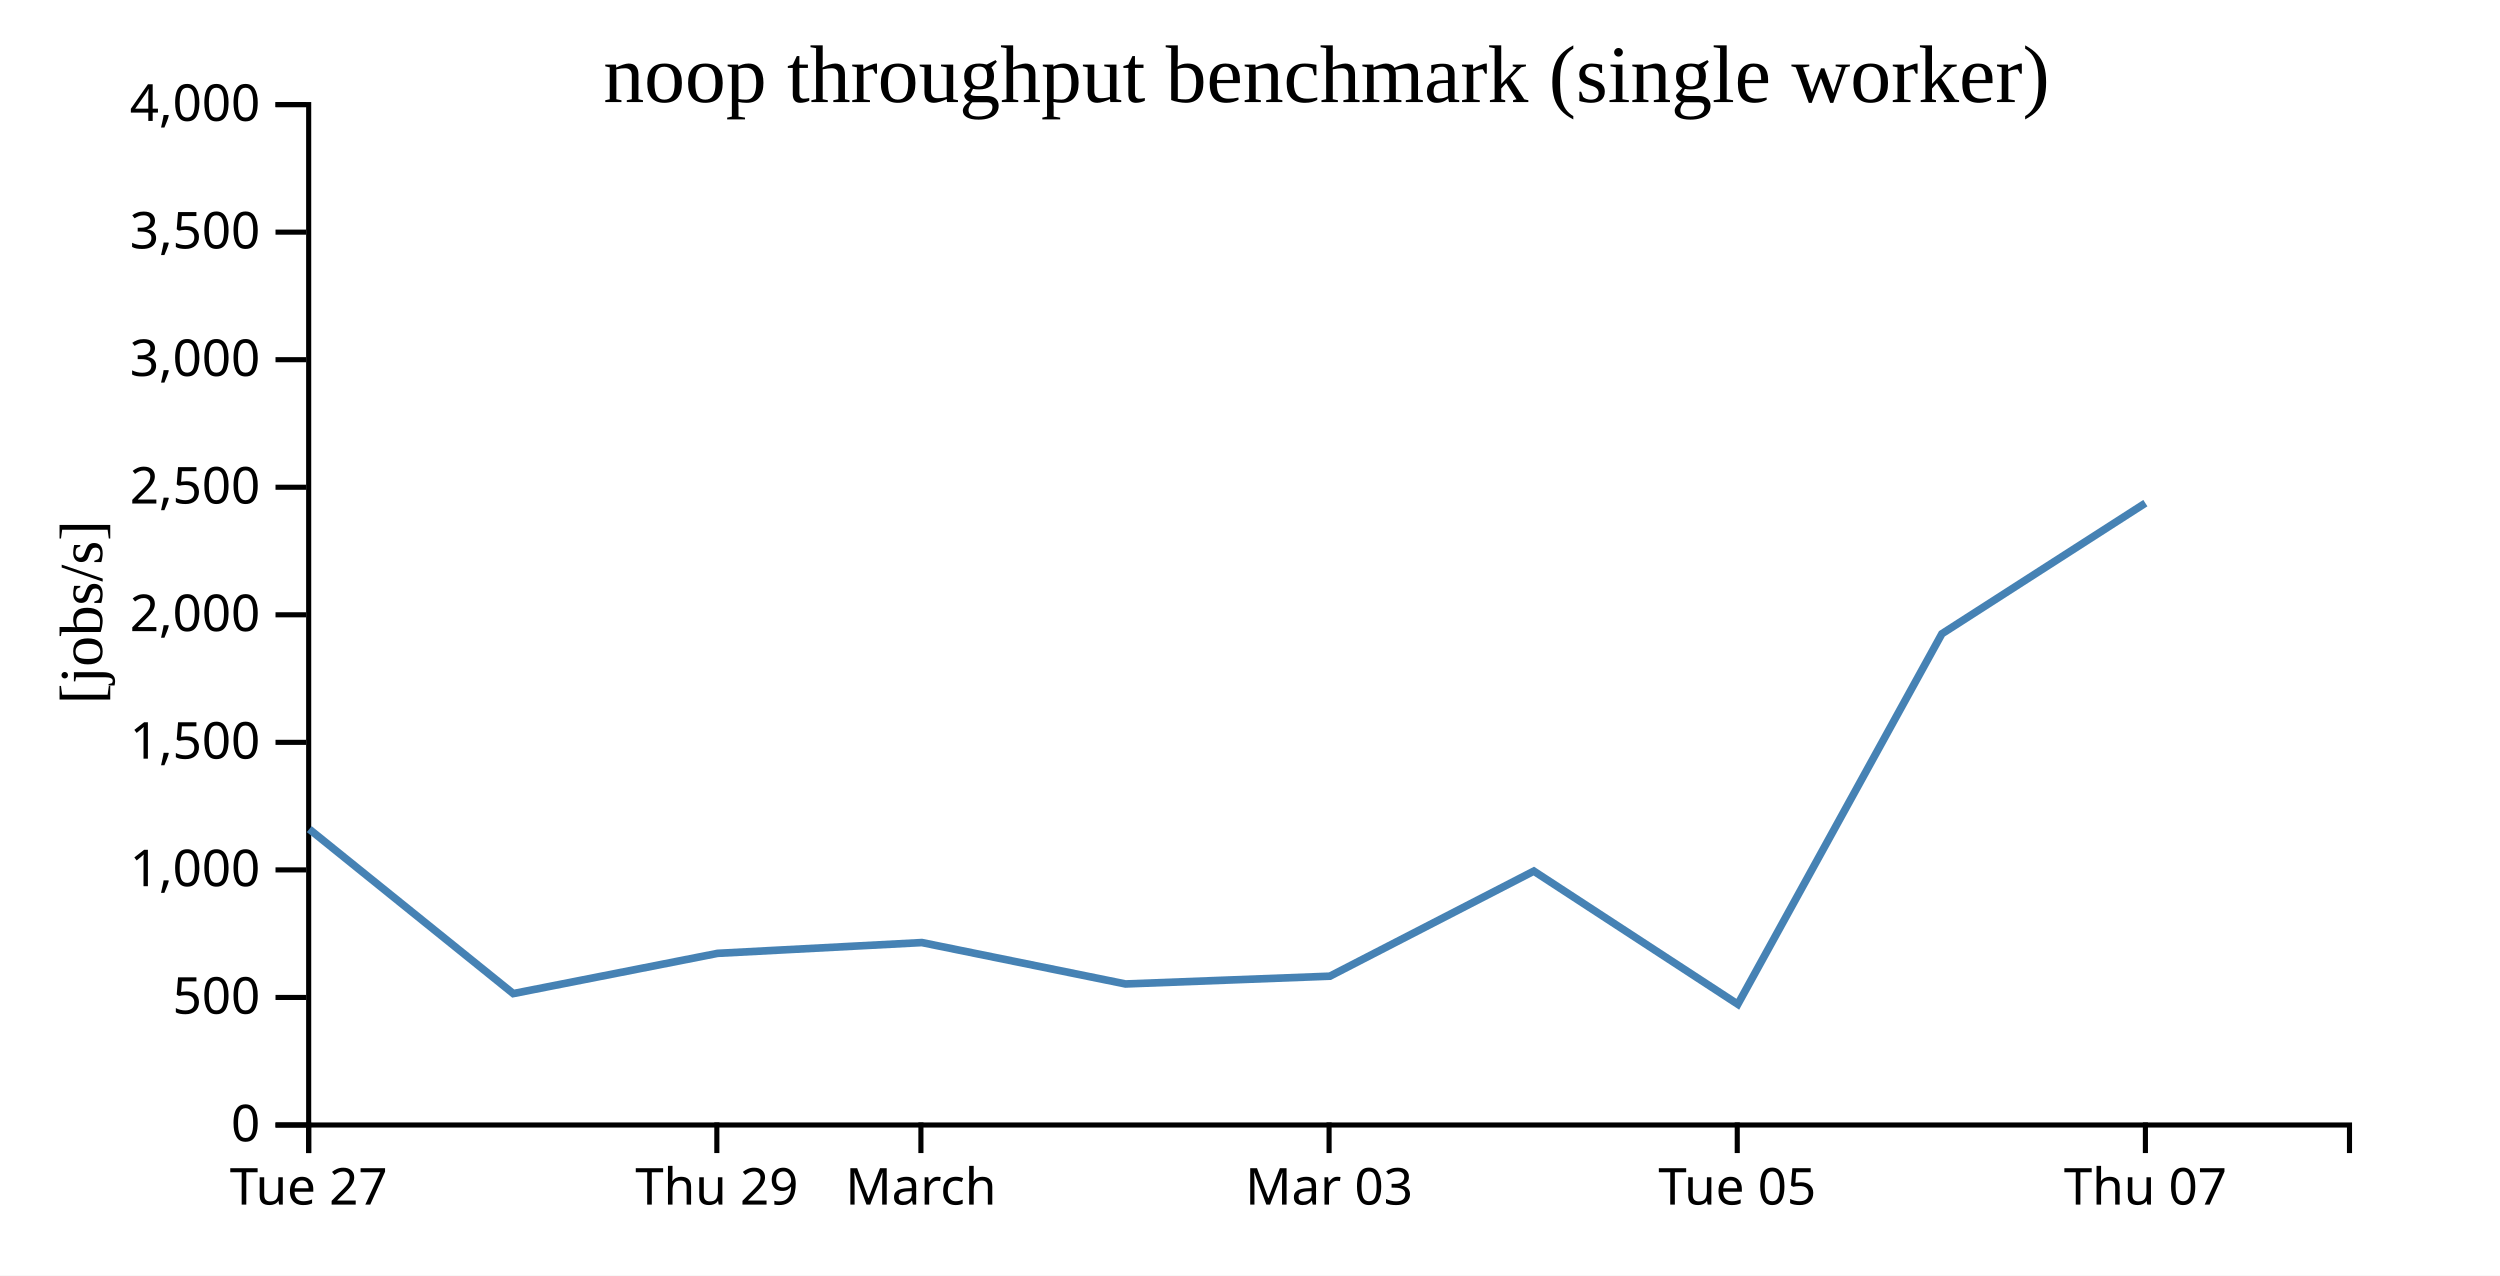
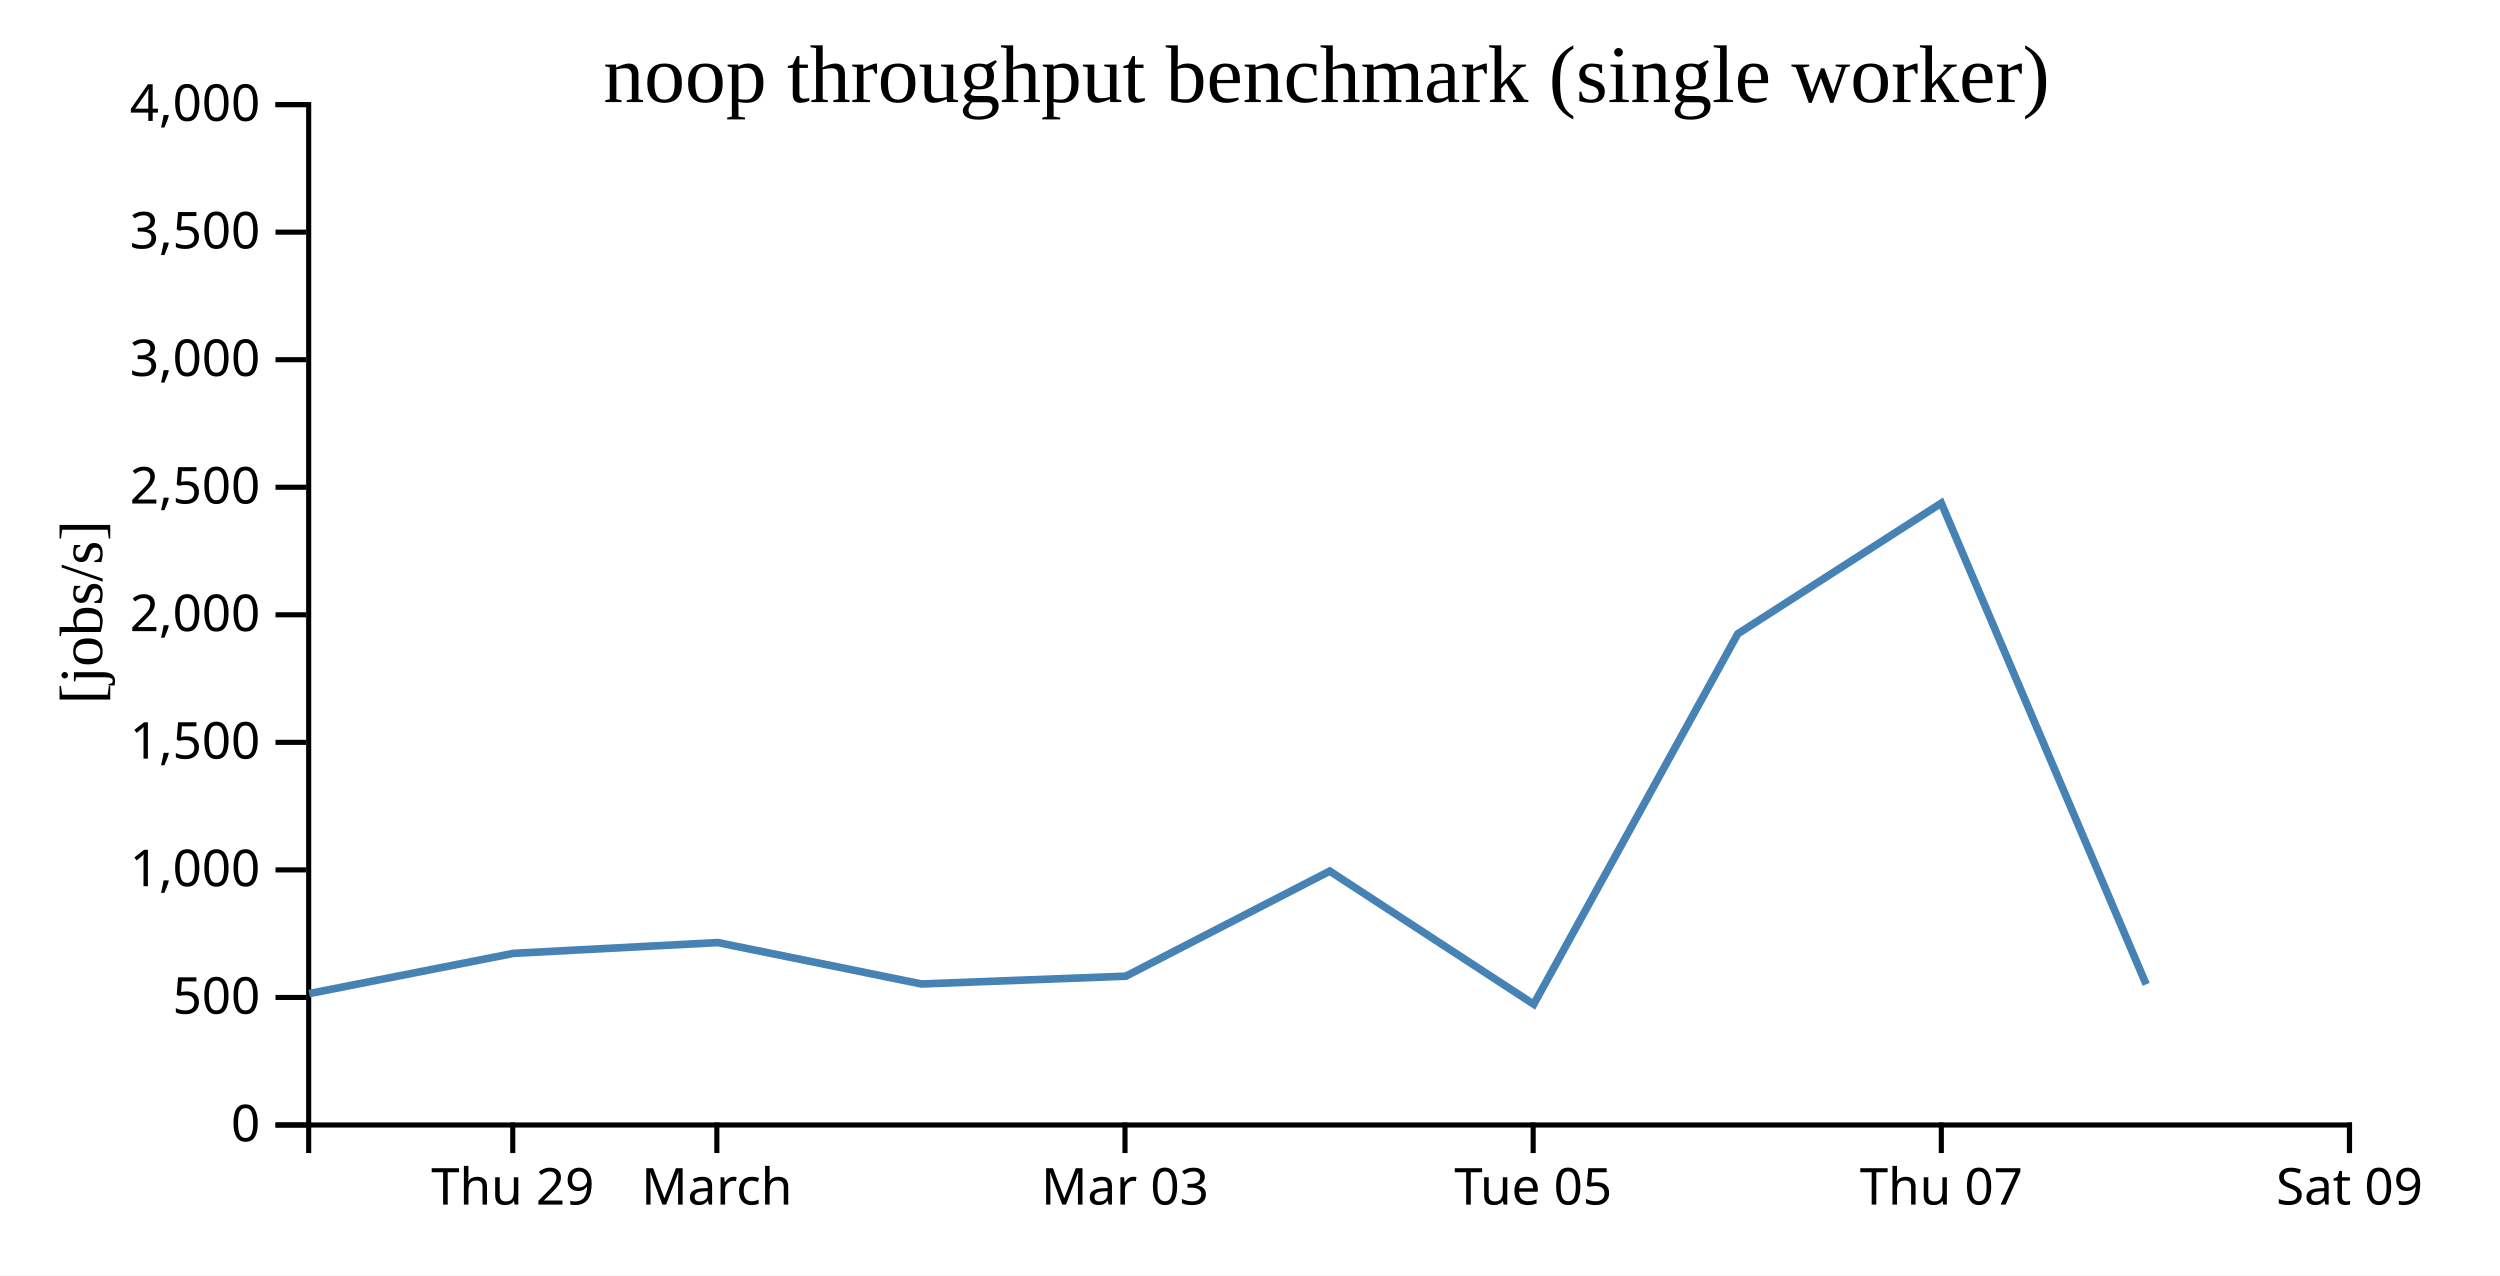
<svg xmlns="http://www.w3.org/2000/svg" width="490" height="250">
  <rect width="100%" height="100%" fill="white" />
  <g transform="translate(60,20)">
    <g transform="translate(0,200)" fill="none" font-size="10" font-family="sans-serif" text-anchor="middle">
      <path class="domain" stroke="currentColor" d="M0.5,6V0.5H400.5V6" />
-       <g class="tick" opacity="1" transform="translate(0.5,0)">
+       <g class="tick" opacity="1" transform="translate(40.5,0)">
        <line stroke="currentColor" y2="6" />
-         <text fill="currentColor" y="9" dy="0.71em">Tue 27</text>
+         <text fill="currentColor" y="9" dy="0.71em">Thu 29</text>
      </g>
      <g class="tick" opacity="1" transform="translate(80.5,0)">
        <line stroke="currentColor" y2="6" />
-         <text fill="currentColor" y="9" dy="0.71em">Thu 29</text>
-       </g>
-       <g class="tick" opacity="1" transform="translate(120.5,0)">
-         <line stroke="currentColor" y2="6" />
        <text fill="currentColor" y="9" dy="0.71em">March</text>
      </g>
-       <g class="tick" opacity="1" transform="translate(200.5,0)">
+       <g class="tick" opacity="1" transform="translate(160.5,0)">
        <line stroke="currentColor" y2="6" />
        <text fill="currentColor" y="9" dy="0.71em">Mar 03</text>
      </g>
-       <g class="tick" opacity="1" transform="translate(280.5,0)">
+       <g class="tick" opacity="1" transform="translate(240.5,0)">
        <line stroke="currentColor" y2="6" />
        <text fill="currentColor" y="9" dy="0.71em">Tue 05</text>
      </g>
-       <g class="tick" opacity="1" transform="translate(360.5,0)">
+       <g class="tick" opacity="1" transform="translate(320.5,0)">
        <line stroke="currentColor" y2="6" />
        <text fill="currentColor" y="9" dy="0.71em">Thu 07</text>
+       </g>
+       <g class="tick" opacity="1" transform="translate(400.5,0)">
+         <line stroke="currentColor" y2="6" />
+         <text fill="currentColor" y="9" dy="0.71em">Sat 09</text>
      </g>
    </g>
    <g fill="none" font-size="10" font-family="sans-serif" text-anchor="end">
      <path class="domain" stroke="currentColor" d="M-6,200.5H0.5V0.5H-6" />
      <g class="tick" opacity="1" transform="translate(0,200.5)">
        <line stroke="currentColor" x2="-6" />
        <text fill="currentColor" x="-9" dy="0.32em">0</text>
      </g>
      <g class="tick" opacity="1" transform="translate(0,175.5)">
        <line stroke="currentColor" x2="-6" />
        <text fill="currentColor" x="-9" dy="0.32em">500</text>
      </g>
      <g class="tick" opacity="1" transform="translate(0,150.5)">
        <line stroke="currentColor" x2="-6" />
        <text fill="currentColor" x="-9" dy="0.32em">1,000</text>
      </g>
      <g class="tick" opacity="1" transform="translate(0,125.5)">
        <line stroke="currentColor" x2="-6" />
        <text fill="currentColor" x="-9" dy="0.32em">1,500</text>
      </g>
      <g class="tick" opacity="1" transform="translate(0,100.5)">
        <line stroke="currentColor" x2="-6" />
        <text fill="currentColor" x="-9" dy="0.32em">2,000</text>
      </g>
      <g class="tick" opacity="1" transform="translate(0,75.5)">
        <line stroke="currentColor" x2="-6" />
        <text fill="currentColor" x="-9" dy="0.32em">2,500</text>
      </g>
      <g class="tick" opacity="1" transform="translate(0,50.5)">
        <line stroke="currentColor" x2="-6" />
        <text fill="currentColor" x="-9" dy="0.32em">3,000</text>
      </g>
      <g class="tick" opacity="1" transform="translate(0,25.5)">
        <line stroke="currentColor" x2="-6" />
        <text fill="currentColor" x="-9" dy="0.32em">3,500</text>
      </g>
      <g class="tick" opacity="1" transform="translate(0,0.5)">
        <line stroke="currentColor" x2="-6" />
        <text fill="currentColor" x="-9" dy="0.32em">4,000</text>
      </g>
    </g>
    <text text-anchor="middle" style="font-size: 12px" transform="rotate(-90)" y="-40" x="-100">[jobs/s]</text>
    <text text-anchor="middle" style="font-size: 16px" y="0" x="200">noop throughput benchmark (single worker)</text>
-     <path fill="none" stroke="steelblue" stroke-width="1.5" d="M0.61,142.513L40.597,174.742L80.647,166.855L120.684,164.744L160.594,172.858L200.658,171.332L240.625,150.739L280.611,176.834L320.61,104.221L360.492,78.611" />
+     <path fill="none" stroke="steelblue" stroke-width="1.5" d="M0.597,174.742L40.647,166.855L80.684,164.744L120.594,172.858L160.658,171.332L200.625,150.739L240.611,176.834L280.61,104.221L320.492,78.611L360.65,172.936" />
  </g>
</svg>
